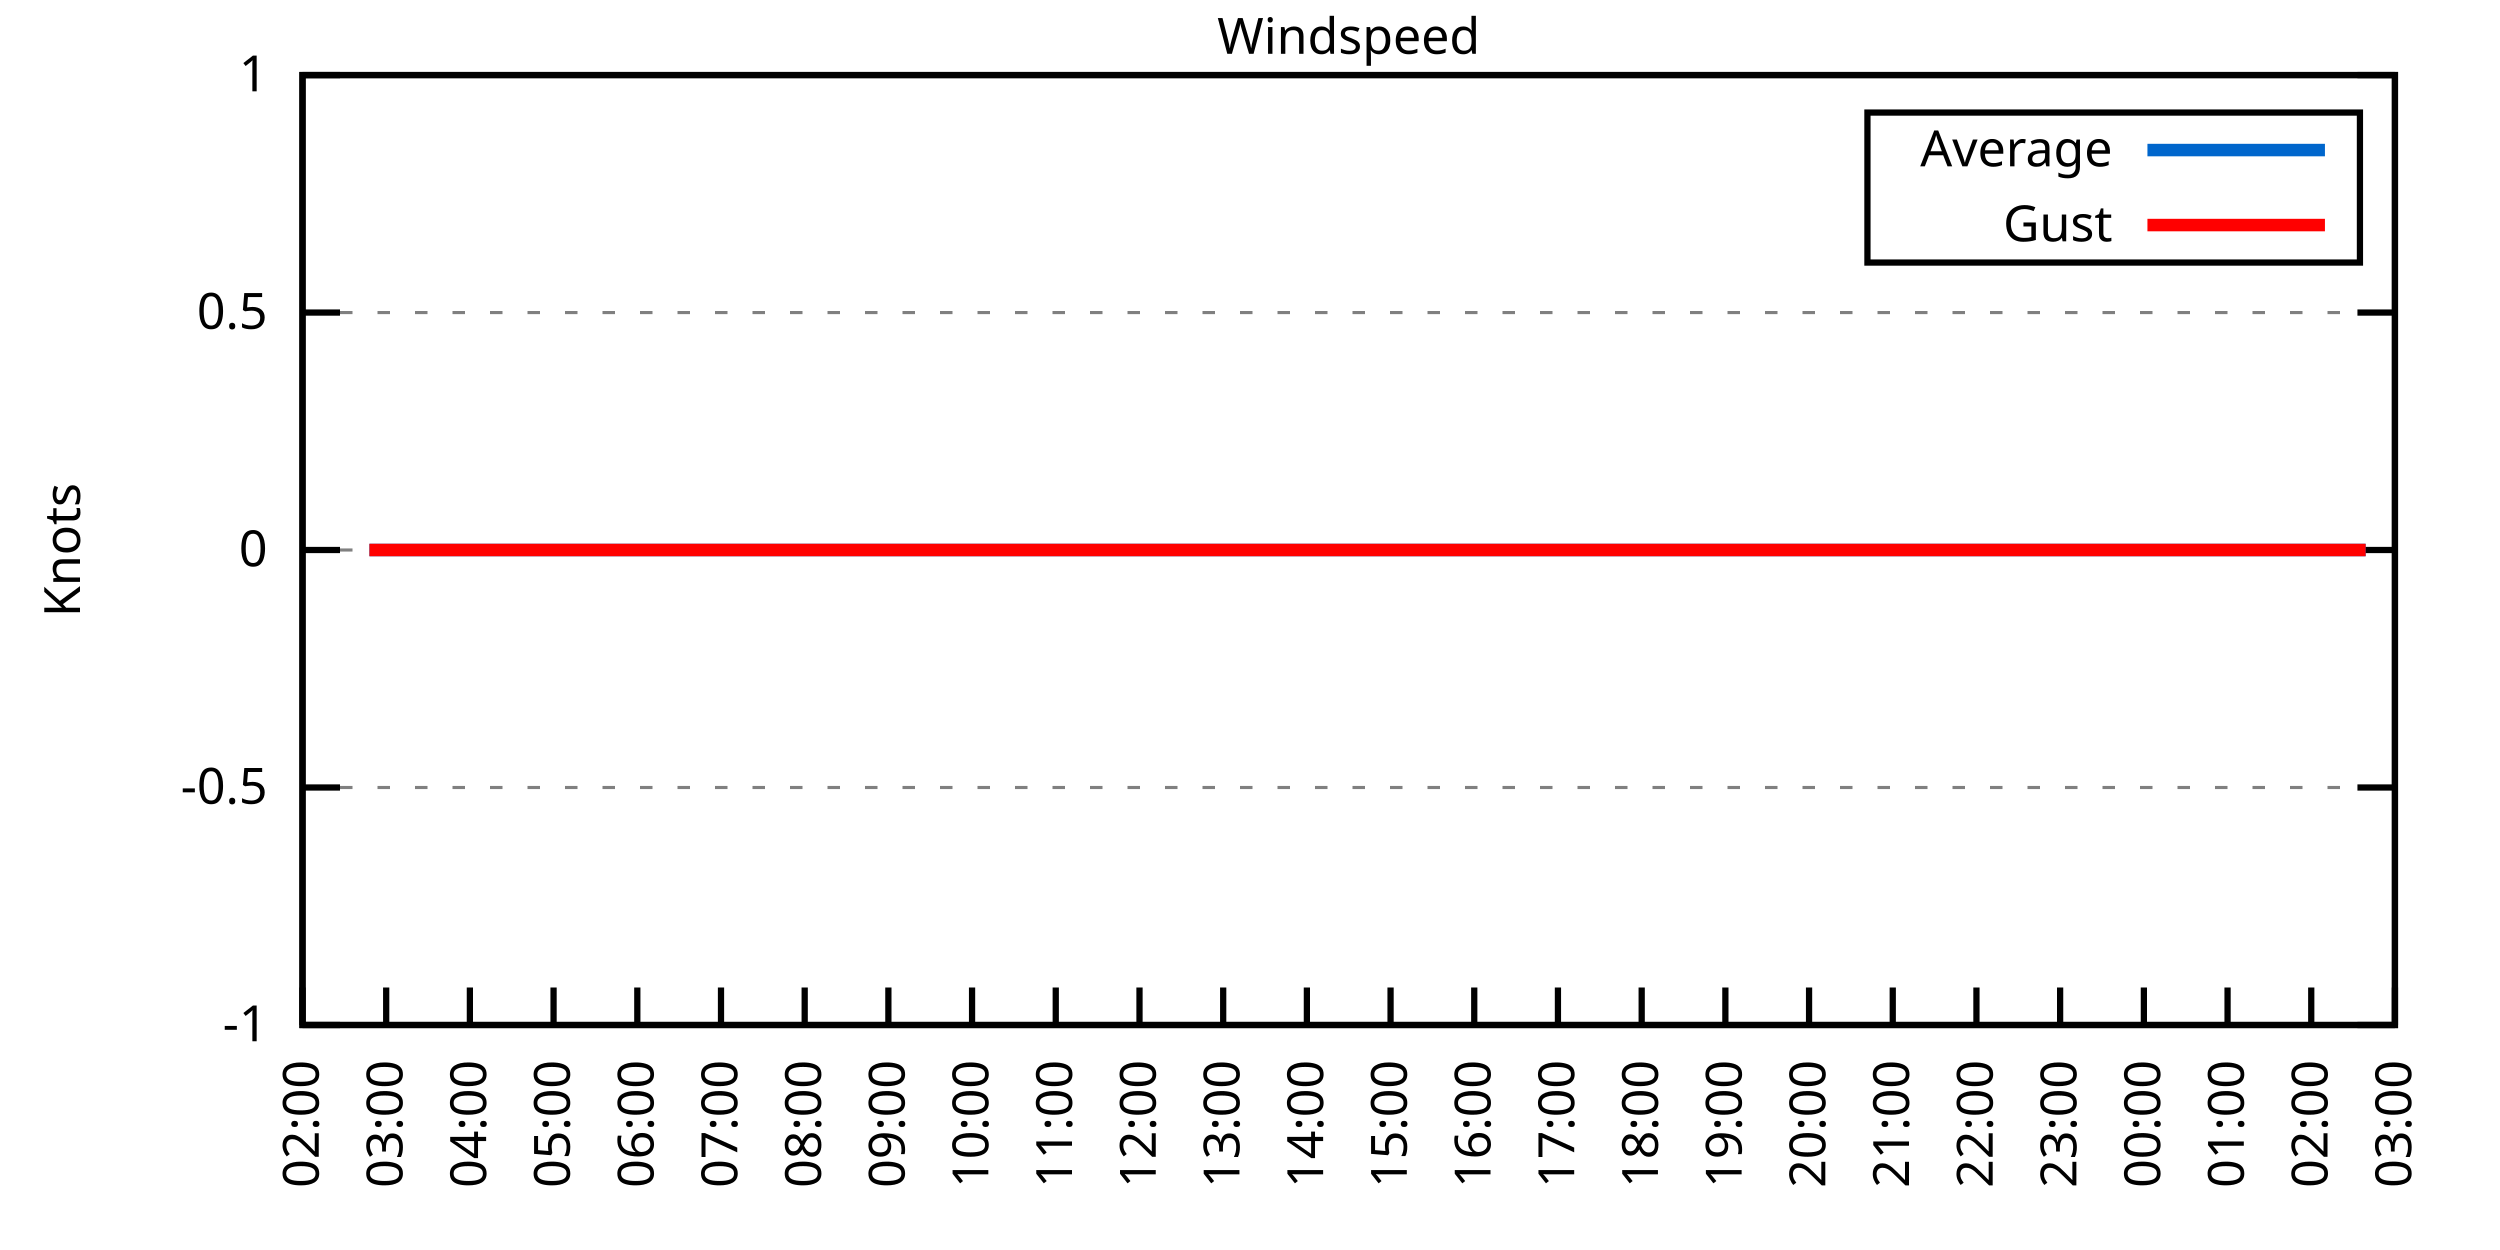
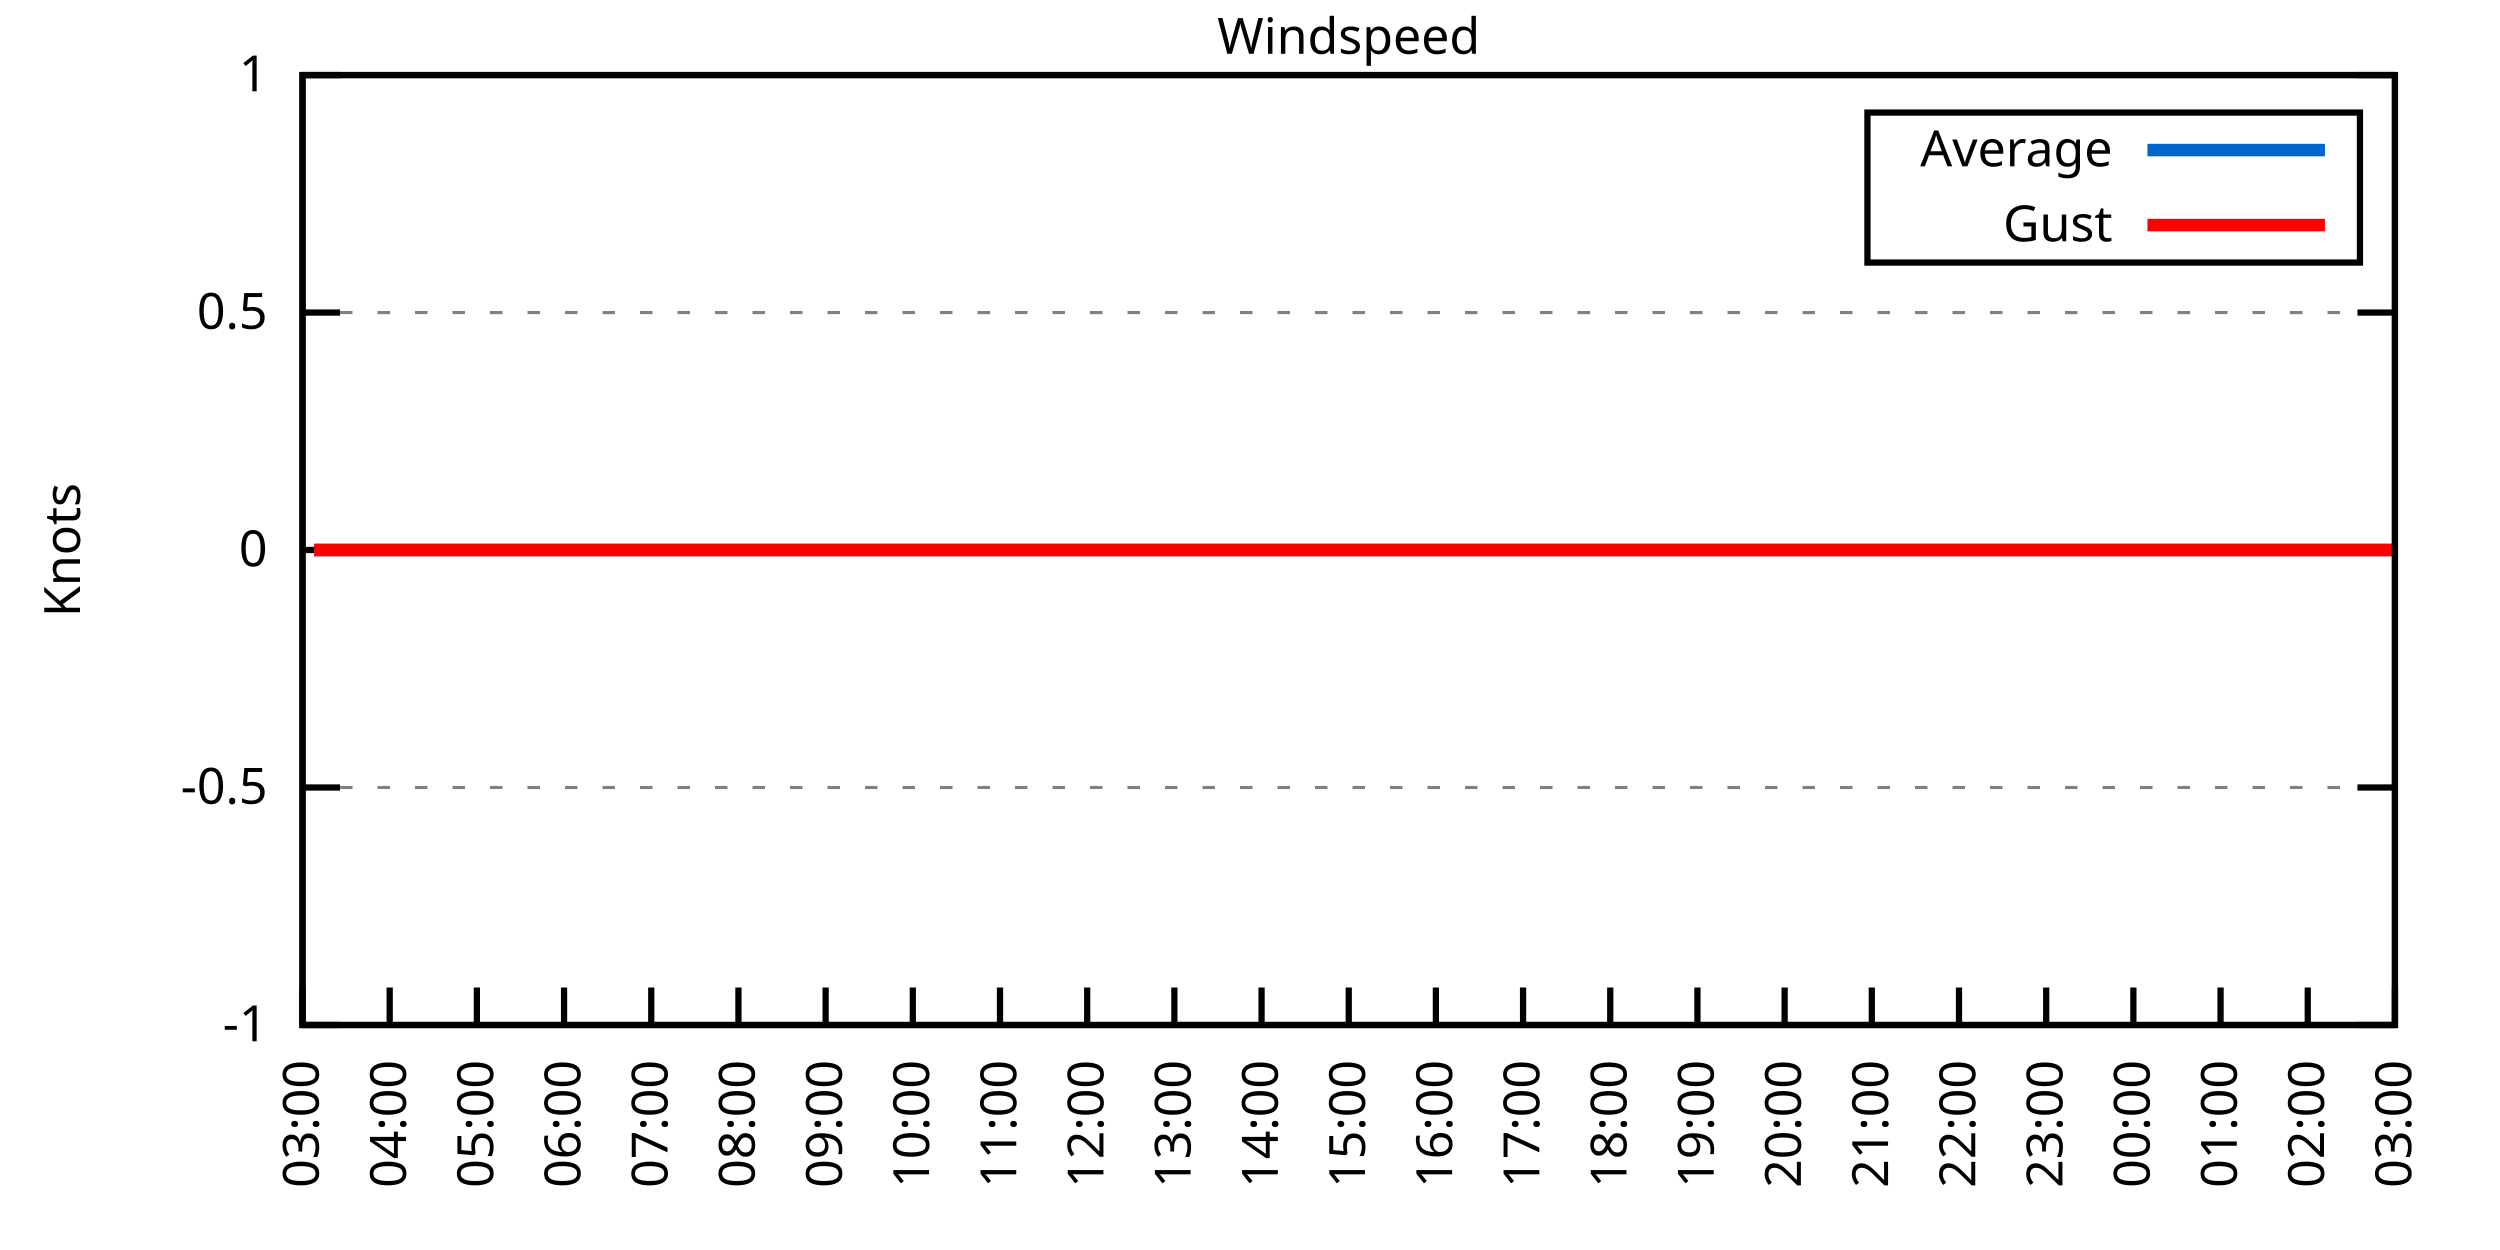
<svg xmlns="http://www.w3.org/2000/svg" xmlns:xlink="http://www.w3.org/1999/xlink" width="400" height="200" viewBox="0 0 400 200">
  <g id="gnuplot_canvas">
    <rect x="0" y="0" width="400" height="200" fill="none" />
    <defs>
      <circle id="gpDot" r="0.5" stroke-width="0.5" stroke="currentColor" />
      <path id="gpPt0" stroke-width="0.333" stroke="currentColor" d="M-1,0 h2 M0,-1 v2" />
      <path id="gpPt1" stroke-width="0.333" stroke="currentColor" d="M-1,-1 L1,1 M1,-1 L-1,1" />
      <path id="gpPt2" stroke-width="0.333" stroke="currentColor" d="M-1,0 L1,0 M0,-1 L0,1 M-1,-1 L1,1 M-1,1 L1,-1" />
      <rect id="gpPt3" stroke-width="0.333" stroke="currentColor" x="-1" y="-1" width="2" height="2" />
      <rect id="gpPt4" stroke-width="0.333" stroke="currentColor" fill="currentColor" x="-1" y="-1" width="2" height="2" />
      <circle id="gpPt5" stroke-width="0.333" stroke="currentColor" cx="0" cy="0" r="1" />
      <use xlink:href="#gpPt5" id="gpPt6" fill="currentColor" stroke="none" />
      <path id="gpPt7" stroke-width="0.333" stroke="currentColor" d="M0,-1.33 L-1.33,0.67 L1.33,0.67 z" />
      <use xlink:href="#gpPt7" id="gpPt8" fill="currentColor" stroke="none" />
      <use xlink:href="#gpPt7" id="gpPt9" stroke="currentColor" transform="rotate(180)" />
      <use xlink:href="#gpPt9" id="gpPt10" fill="currentColor" stroke="none" />
      <use xlink:href="#gpPt3" id="gpPt11" stroke="currentColor" transform="rotate(45)" />
      <use xlink:href="#gpPt11" id="gpPt12" fill="currentColor" stroke="none" />
      <path id="gpPt13" stroke-width="0.333" stroke="currentColor" d="M0,1.330 L1.265,0.411 L0.782,-1.067 L-0.782,-1.076 L-1.265,0.411 z" />
      <use xlink:href="#gpPt13" id="gpPt14" fill="currentColor" stroke="none" />
      <filter id="textbox" filterUnits="objectBoundingBox" x="0" y="0" height="1" width="1">
        <feFlood flood-color="white" flood-opacity="1" result="bgnd" />
        <feComposite in="SourceGraphic" in2="bgnd" operator="atop" />
      </filter>
      <filter id="greybox" filterUnits="objectBoundingBox" x="0" y="0" height="1" width="1">
        <feFlood flood-color="lightgrey" flood-opacity="1" result="grey" />
        <feComposite in="SourceGraphic" in2="grey" operator="atop" />
      </filter>
    </defs>
    <g fill="none" color="white" stroke="currentColor" stroke-width="1.00" stroke-linecap="butt" stroke-linejoin="miter">
</g>
    <g fill="none" color="black" stroke="currentColor" stroke-width="1.00" stroke-linecap="butt" stroke-linejoin="miter">
      <g stroke="none" shape-rendering="crispEdges">
        <polygon fill="rgb(255, 255, 255)" points="48.40,164.00 383.18,164.00 383.18,12.02 48.40,12.02 " />
      </g>
    </g>
    <g fill="none" color="black" stroke="currentColor" stroke-width="1.00" stroke-linecap="butt" stroke-linejoin="miter">
</g>
    <g fill="none" color="black" stroke="black" stroke-width="0.50" stroke-linecap="butt" stroke-linejoin="miter">
</g>
    <g fill="none" color="gray" stroke="currentColor" stroke-width="0.50" stroke-linecap="butt" stroke-linejoin="miter">
      <path stroke="gray" stroke-dasharray="2,4" class="gridline" d="M48.40,164.00 L383.19,164.00  " />
    </g>
    <g fill="none" color="gray" stroke="gray" stroke-width="1.00" stroke-linecap="butt" stroke-linejoin="miter">
</g>
    <g fill="none" color="black" stroke="currentColor" stroke-width="1.00" stroke-linecap="butt" stroke-linejoin="miter">
      <path stroke="black" d="M48.40,164.00 L54.40,164.00 M383.19,164.00 L377.19,164.00  " />
      <g transform="translate(42.80,166.60)" stroke="none" fill="black" font-family="Sans" font-size="8.00" text-anchor="end">
        <text>
          <tspan font-family="Sans">-1</tspan>
        </text>
      </g>
    </g>
    <g fill="none" color="black" stroke="currentColor" stroke-width="1.00" stroke-linecap="butt" stroke-linejoin="miter">
</g>
    <g fill="none" color="black" stroke="black" stroke-width="0.50" stroke-linecap="butt" stroke-linejoin="miter">
</g>
    <g fill="none" color="gray" stroke="currentColor" stroke-width="0.50" stroke-linecap="butt" stroke-linejoin="miter">
      <path stroke="gray" stroke-dasharray="2,4" class="gridline" d="M48.40,126.00 L383.19,126.00  " />
    </g>
    <g fill="none" color="gray" stroke="gray" stroke-width="1.00" stroke-linecap="butt" stroke-linejoin="miter">
</g>
    <g fill="none" color="black" stroke="currentColor" stroke-width="1.00" stroke-linecap="butt" stroke-linejoin="miter">
      <path stroke="black" d="M48.40,126.00 L54.40,126.00 M383.19,126.00 L377.19,126.00  " />
      <g transform="translate(42.80,128.60)" stroke="none" fill="black" font-family="Sans" font-size="8.00" text-anchor="end">
        <text>
          <tspan font-family="Sans">-0.5</tspan>
        </text>
      </g>
    </g>
    <g fill="none" color="black" stroke="currentColor" stroke-width="1.00" stroke-linecap="butt" stroke-linejoin="miter">
</g>
    <g fill="none" color="black" stroke="black" stroke-width="0.50" stroke-linecap="butt" stroke-linejoin="miter">
</g>
    <g fill="none" color="gray" stroke="currentColor" stroke-width="0.50" stroke-linecap="butt" stroke-linejoin="miter">
      <path stroke="gray" stroke-dasharray="2,4" class="gridline" d="M48.40,88.00 L383.19,88.00  " />
    </g>
    <g fill="none" color="gray" stroke="gray" stroke-width="1.00" stroke-linecap="butt" stroke-linejoin="miter">
</g>
    <g fill="none" color="black" stroke="currentColor" stroke-width="1.00" stroke-linecap="butt" stroke-linejoin="miter">
      <path stroke="black" d="M48.40,88.00 L54.40,88.00 M383.19,88.00 L377.19,88.00  " />
      <g transform="translate(42.80,90.60)" stroke="none" fill="black" font-family="Sans" font-size="8.00" text-anchor="end">
        <text>
          <tspan font-family="Sans"> 0</tspan>
        </text>
      </g>
    </g>
    <g fill="none" color="black" stroke="currentColor" stroke-width="1.00" stroke-linecap="butt" stroke-linejoin="miter">
</g>
    <g fill="none" color="black" stroke="black" stroke-width="0.50" stroke-linecap="butt" stroke-linejoin="miter">
</g>
    <g fill="none" color="gray" stroke="currentColor" stroke-width="0.50" stroke-linecap="butt" stroke-linejoin="miter">
      <path stroke="gray" stroke-dasharray="2,4" class="gridline" d="M48.40,50.01 L383.19,50.01  " />
    </g>
    <g fill="none" color="gray" stroke="gray" stroke-width="1.00" stroke-linecap="butt" stroke-linejoin="miter">
</g>
    <g fill="none" color="black" stroke="currentColor" stroke-width="1.00" stroke-linecap="butt" stroke-linejoin="miter">
      <path stroke="black" d="M48.40,50.01 L54.40,50.01 M383.19,50.01 L377.19,50.01  " />
      <g transform="translate(42.80,52.61)" stroke="none" fill="black" font-family="Sans" font-size="8.00" text-anchor="end">
        <text>
          <tspan font-family="Sans"> 0.5</tspan>
        </text>
      </g>
    </g>
    <g fill="none" color="black" stroke="currentColor" stroke-width="1.00" stroke-linecap="butt" stroke-linejoin="miter">
</g>
    <g fill="none" color="black" stroke="black" stroke-width="0.50" stroke-linecap="butt" stroke-linejoin="miter">
</g>
    <g fill="none" color="gray" stroke="currentColor" stroke-width="0.50" stroke-linecap="butt" stroke-linejoin="miter">
      <path stroke="gray" stroke-dasharray="2,4" class="gridline" d="M48.40,12.01 L383.19,12.01  " />
    </g>
    <g fill="none" color="gray" stroke="gray" stroke-width="1.00" stroke-linecap="butt" stroke-linejoin="miter">
</g>
    <g fill="none" color="black" stroke="currentColor" stroke-width="1.00" stroke-linecap="butt" stroke-linejoin="miter">
      <path stroke="black" d="M48.40,12.01 L54.40,12.01 M383.19,12.01 L377.19,12.01  " />
      <g transform="translate(42.80,14.61)" stroke="none" fill="black" font-family="Sans" font-size="8.00" text-anchor="end">
        <text>
          <tspan font-family="Sans"> 1</tspan>
        </text>
      </g>
    </g>
    <g fill="none" color="black" stroke="currentColor" stroke-width="1.00" stroke-linecap="butt" stroke-linejoin="miter">
      <path stroke="black" d="M48.40,164.00 L48.40,158.00  " />
      <g transform="translate(51.00,169.60) rotate(270.00)" stroke="none" fill="black" font-family="Sans" font-size="8.00" text-anchor="end">
        <text>
-           <tspan font-family="Sans">02:00</tspan>
-         </text>
-       </g>
-     </g>
-     <g fill="none" color="black" stroke="currentColor" stroke-width="1.00" stroke-linecap="butt" stroke-linejoin="miter">
-       <path stroke="black" d="M61.79,164.00 L61.79,158.00  " />
-       <g transform="translate(64.39,169.60) rotate(270.00)" stroke="none" fill="black" font-family="Sans" font-size="8.00" text-anchor="end">
-         <text>
          <tspan font-family="Sans">03:00</tspan>
        </text>
      </g>
    </g>
    <g fill="none" color="black" stroke="currentColor" stroke-width="1.00" stroke-linecap="butt" stroke-linejoin="miter">
-       <path stroke="black" d="M75.18,164.00 L75.18,158.00  " />
-       <g transform="translate(77.78,169.60) rotate(270.00)" stroke="none" fill="black" font-family="Sans" font-size="8.00" text-anchor="end">
+       <path stroke="black" d="M62.35,164.00 L62.35,158.00  " />
+       <g transform="translate(64.95,169.60) rotate(270.00)" stroke="none" fill="black" font-family="Sans" font-size="8.00" text-anchor="end">
        <text>
          <tspan font-family="Sans">04:00</tspan>
        </text>
      </g>
    </g>
    <g fill="none" color="black" stroke="currentColor" stroke-width="1.00" stroke-linecap="butt" stroke-linejoin="miter">
-       <path stroke="black" d="M88.57,164.00 L88.57,158.00  " />
-       <g transform="translate(91.17,169.60) rotate(270.00)" stroke="none" fill="black" font-family="Sans" font-size="8.00" text-anchor="end">
+       <path stroke="black" d="M76.30,164.00 L76.30,158.00  " />
+       <g transform="translate(78.90,169.60) rotate(270.00)" stroke="none" fill="black" font-family="Sans" font-size="8.00" text-anchor="end">
        <text>
          <tspan font-family="Sans">05:00</tspan>
        </text>
      </g>
    </g>
    <g fill="none" color="black" stroke="currentColor" stroke-width="1.00" stroke-linecap="butt" stroke-linejoin="miter">
-       <path stroke="black" d="M101.97,164.00 L101.97,158.00  " />
-       <g transform="translate(104.57,169.60) rotate(270.00)" stroke="none" fill="black" font-family="Sans" font-size="8.00" text-anchor="end">
+       <path stroke="black" d="M90.25,164.00 L90.25,158.00  " />
+       <g transform="translate(92.85,169.60) rotate(270.00)" stroke="none" fill="black" font-family="Sans" font-size="8.00" text-anchor="end">
        <text>
          <tspan font-family="Sans">06:00</tspan>
        </text>
      </g>
    </g>
    <g fill="none" color="black" stroke="currentColor" stroke-width="1.00" stroke-linecap="butt" stroke-linejoin="miter">
-       <path stroke="black" d="M115.36,164.00 L115.36,158.00  " />
-       <g transform="translate(117.96,169.60) rotate(270.00)" stroke="none" fill="black" font-family="Sans" font-size="8.00" text-anchor="end">
+       <path stroke="black" d="M104.20,164.00 L104.20,158.00  " />
+       <g transform="translate(106.80,169.60) rotate(270.00)" stroke="none" fill="black" font-family="Sans" font-size="8.00" text-anchor="end">
        <text>
          <tspan font-family="Sans">07:00</tspan>
        </text>
      </g>
    </g>
    <g fill="none" color="black" stroke="currentColor" stroke-width="1.00" stroke-linecap="butt" stroke-linejoin="miter">
-       <path stroke="black" d="M128.75,164.00 L128.75,158.00  " />
-       <g transform="translate(131.35,169.60) rotate(270.00)" stroke="none" fill="black" font-family="Sans" font-size="8.00" text-anchor="end">
+       <path stroke="black" d="M118.15,164.00 L118.15,158.00  " />
+       <g transform="translate(120.75,169.60) rotate(270.00)" stroke="none" fill="black" font-family="Sans" font-size="8.00" text-anchor="end">
        <text>
          <tspan font-family="Sans">08:00</tspan>
        </text>
      </g>
    </g>
    <g fill="none" color="black" stroke="currentColor" stroke-width="1.00" stroke-linecap="butt" stroke-linejoin="miter">
-       <path stroke="black" d="M142.14,164.00 L142.14,158.00  " />
-       <g transform="translate(144.74,169.60) rotate(270.00)" stroke="none" fill="black" font-family="Sans" font-size="8.00" text-anchor="end">
+       <path stroke="black" d="M132.10,164.00 L132.10,158.00  " />
+       <g transform="translate(134.70,169.60) rotate(270.00)" stroke="none" fill="black" font-family="Sans" font-size="8.00" text-anchor="end">
        <text>
          <tspan font-family="Sans">09:00</tspan>
        </text>
      </g>
    </g>
    <g fill="none" color="black" stroke="currentColor" stroke-width="1.00" stroke-linecap="butt" stroke-linejoin="miter">
-       <path stroke="black" d="M155.53,164.00 L155.53,158.00  " />
-       <g transform="translate(158.13,169.60) rotate(270.00)" stroke="none" fill="black" font-family="Sans" font-size="8.00" text-anchor="end">
+       <path stroke="black" d="M146.05,164.00 L146.05,158.00  " />
+       <g transform="translate(148.65,169.60) rotate(270.00)" stroke="none" fill="black" font-family="Sans" font-size="8.00" text-anchor="end">
        <text>
          <tspan font-family="Sans">10:00</tspan>
        </text>
      </g>
    </g>
    <g fill="none" color="black" stroke="currentColor" stroke-width="1.00" stroke-linecap="butt" stroke-linejoin="miter">
-       <path stroke="black" d="M168.92,164.00 L168.92,158.00  " />
-       <g transform="translate(171.52,169.60) rotate(270.00)" stroke="none" fill="black" font-family="Sans" font-size="8.00" text-anchor="end">
+       <path stroke="black" d="M160.00,164.00 L160.00,158.00  " />
+       <g transform="translate(162.60,169.60) rotate(270.00)" stroke="none" fill="black" font-family="Sans" font-size="8.00" text-anchor="end">
        <text>
          <tspan font-family="Sans">11:00</tspan>
        </text>
      </g>
    </g>
    <g fill="none" color="black" stroke="currentColor" stroke-width="1.00" stroke-linecap="butt" stroke-linejoin="miter">
-       <path stroke="black" d="M182.32,164.00 L182.32,158.00  " />
-       <g transform="translate(184.92,169.60) rotate(270.00)" stroke="none" fill="black" font-family="Sans" font-size="8.00" text-anchor="end">
+       <path stroke="black" d="M173.95,164.00 L173.95,158.00  " />
+       <g transform="translate(176.55,169.60) rotate(270.00)" stroke="none" fill="black" font-family="Sans" font-size="8.00" text-anchor="end">
        <text>
          <tspan font-family="Sans">12:00</tspan>
        </text>
      </g>
    </g>
    <g fill="none" color="black" stroke="currentColor" stroke-width="1.00" stroke-linecap="butt" stroke-linejoin="miter">
-       <path stroke="black" d="M195.71,164.00 L195.71,158.00  " />
-       <g transform="translate(198.31,169.60) rotate(270.00)" stroke="none" fill="black" font-family="Sans" font-size="8.00" text-anchor="end">
+       <path stroke="black" d="M187.90,164.00 L187.90,158.00  " />
+       <g transform="translate(190.50,169.60) rotate(270.00)" stroke="none" fill="black" font-family="Sans" font-size="8.00" text-anchor="end">
        <text>
          <tspan font-family="Sans">13:00</tspan>
        </text>
      </g>
    </g>
    <g fill="none" color="black" stroke="currentColor" stroke-width="1.00" stroke-linecap="butt" stroke-linejoin="miter">
-       <path stroke="black" d="M209.10,164.00 L209.10,158.00  " />
-       <g transform="translate(211.70,169.60) rotate(270.00)" stroke="none" fill="black" font-family="Sans" font-size="8.00" text-anchor="end">
+       <path stroke="black" d="M201.85,164.00 L201.85,158.00  " />
+       <g transform="translate(204.45,169.60) rotate(270.00)" stroke="none" fill="black" font-family="Sans" font-size="8.00" text-anchor="end">
        <text>
          <tspan font-family="Sans">14:00</tspan>
        </text>
      </g>
    </g>
    <g fill="none" color="black" stroke="currentColor" stroke-width="1.00" stroke-linecap="butt" stroke-linejoin="miter">
-       <path stroke="black" d="M222.49,164.00 L222.49,158.00  " />
-       <g transform="translate(225.09,169.60) rotate(270.00)" stroke="none" fill="black" font-family="Sans" font-size="8.00" text-anchor="end">
+       <path stroke="black" d="M215.80,164.00 L215.80,158.00  " />
+       <g transform="translate(218.40,169.60) rotate(270.00)" stroke="none" fill="black" font-family="Sans" font-size="8.00" text-anchor="end">
        <text>
          <tspan font-family="Sans">15:00</tspan>
        </text>
      </g>
    </g>
    <g fill="none" color="black" stroke="currentColor" stroke-width="1.00" stroke-linecap="butt" stroke-linejoin="miter">
-       <path stroke="black" d="M235.88,164.00 L235.88,158.00  " />
-       <g transform="translate(238.48,169.60) rotate(270.00)" stroke="none" fill="black" font-family="Sans" font-size="8.00" text-anchor="end">
+       <path stroke="black" d="M229.74,164.00 L229.74,158.00  " />
+       <g transform="translate(232.34,169.60) rotate(270.00)" stroke="none" fill="black" font-family="Sans" font-size="8.00" text-anchor="end">
        <text>
          <tspan font-family="Sans">16:00</tspan>
        </text>
      </g>
    </g>
    <g fill="none" color="black" stroke="currentColor" stroke-width="1.00" stroke-linecap="butt" stroke-linejoin="miter">
-       <path stroke="black" d="M249.27,164.00 L249.27,158.00  " />
-       <g transform="translate(251.87,169.60) rotate(270.00)" stroke="none" fill="black" font-family="Sans" font-size="8.00" text-anchor="end">
+       <path stroke="black" d="M243.69,164.00 L243.69,158.00  " />
+       <g transform="translate(246.29,169.60) rotate(270.00)" stroke="none" fill="black" font-family="Sans" font-size="8.00" text-anchor="end">
        <text>
          <tspan font-family="Sans">17:00</tspan>
        </text>
      </g>
    </g>
    <g fill="none" color="black" stroke="currentColor" stroke-width="1.00" stroke-linecap="butt" stroke-linejoin="miter">
-       <path stroke="black" d="M262.67,164.00 L262.67,158.00  " />
-       <g transform="translate(265.27,169.60) rotate(270.00)" stroke="none" fill="black" font-family="Sans" font-size="8.00" text-anchor="end">
+       <path stroke="black" d="M257.64,164.00 L257.64,158.00  " />
+       <g transform="translate(260.24,169.60) rotate(270.00)" stroke="none" fill="black" font-family="Sans" font-size="8.00" text-anchor="end">
        <text>
          <tspan font-family="Sans">18:00</tspan>
        </text>
      </g>
    </g>
    <g fill="none" color="black" stroke="currentColor" stroke-width="1.00" stroke-linecap="butt" stroke-linejoin="miter">
-       <path stroke="black" d="M276.06,164.00 L276.06,158.00  " />
-       <g transform="translate(278.66,169.60) rotate(270.00)" stroke="none" fill="black" font-family="Sans" font-size="8.00" text-anchor="end">
+       <path stroke="black" d="M271.59,164.00 L271.59,158.00  " />
+       <g transform="translate(274.19,169.60) rotate(270.00)" stroke="none" fill="black" font-family="Sans" font-size="8.00" text-anchor="end">
        <text>
          <tspan font-family="Sans">19:00</tspan>
        </text>
      </g>
    </g>
    <g fill="none" color="black" stroke="currentColor" stroke-width="1.00" stroke-linecap="butt" stroke-linejoin="miter">
-       <path stroke="black" d="M289.45,164.00 L289.45,158.00  " />
-       <g transform="translate(292.05,169.60) rotate(270.00)" stroke="none" fill="black" font-family="Sans" font-size="8.00" text-anchor="end">
+       <path stroke="black" d="M285.54,164.00 L285.54,158.00  " />
+       <g transform="translate(288.14,169.60) rotate(270.00)" stroke="none" fill="black" font-family="Sans" font-size="8.00" text-anchor="end">
        <text>
          <tspan font-family="Sans">20:00</tspan>
        </text>
      </g>
    </g>
    <g fill="none" color="black" stroke="currentColor" stroke-width="1.00" stroke-linecap="butt" stroke-linejoin="miter">
-       <path stroke="black" d="M302.84,164.00 L302.84,158.00  " />
-       <g transform="translate(305.44,169.60) rotate(270.00)" stroke="none" fill="black" font-family="Sans" font-size="8.00" text-anchor="end">
+       <path stroke="black" d="M299.49,164.00 L299.49,158.00  " />
+       <g transform="translate(302.09,169.60) rotate(270.00)" stroke="none" fill="black" font-family="Sans" font-size="8.00" text-anchor="end">
        <text>
          <tspan font-family="Sans">21:00</tspan>
        </text>
      </g>
    </g>
    <g fill="none" color="black" stroke="currentColor" stroke-width="1.00" stroke-linecap="butt" stroke-linejoin="miter">
-       <path stroke="black" d="M316.23,164.00 L316.23,158.00  " />
-       <g transform="translate(318.83,169.60) rotate(270.00)" stroke="none" fill="black" font-family="Sans" font-size="8.00" text-anchor="end">
+       <path stroke="black" d="M313.44,164.00 L313.44,158.00  " />
+       <g transform="translate(316.04,169.60) rotate(270.00)" stroke="none" fill="black" font-family="Sans" font-size="8.00" text-anchor="end">
        <text>
          <tspan font-family="Sans">22:00</tspan>
        </text>
      </g>
    </g>
    <g fill="none" color="black" stroke="currentColor" stroke-width="1.00" stroke-linecap="butt" stroke-linejoin="miter">
-       <path stroke="black" d="M329.62,164.00 L329.62,158.00  " />
-       <g transform="translate(332.22,169.60) rotate(270.00)" stroke="none" fill="black" font-family="Sans" font-size="8.00" text-anchor="end">
+       <path stroke="black" d="M327.39,164.00 L327.39,158.00  " />
+       <g transform="translate(329.99,169.60) rotate(270.00)" stroke="none" fill="black" font-family="Sans" font-size="8.00" text-anchor="end">
        <text>
          <tspan font-family="Sans">23:00</tspan>
        </text>
      </g>
    </g>
    <g fill="none" color="black" stroke="currentColor" stroke-width="1.00" stroke-linecap="butt" stroke-linejoin="miter">
-       <path stroke="black" d="M343.02,164.00 L343.02,158.00  " />
-       <g transform="translate(345.62,169.60) rotate(270.00)" stroke="none" fill="black" font-family="Sans" font-size="8.00" text-anchor="end">
+       <path stroke="black" d="M341.34,164.00 L341.34,158.00  " />
+       <g transform="translate(343.94,169.60) rotate(270.00)" stroke="none" fill="black" font-family="Sans" font-size="8.00" text-anchor="end">
        <text>
          <tspan font-family="Sans">00:00</tspan>
        </text>
      </g>
    </g>
    <g fill="none" color="black" stroke="currentColor" stroke-width="1.00" stroke-linecap="butt" stroke-linejoin="miter">
-       <path stroke="black" d="M356.41,164.00 L356.41,158.00  " />
-       <g transform="translate(359.01,169.60) rotate(270.00)" stroke="none" fill="black" font-family="Sans" font-size="8.00" text-anchor="end">
+       <path stroke="black" d="M355.29,164.00 L355.29,158.00  " />
+       <g transform="translate(357.89,169.60) rotate(270.00)" stroke="none" fill="black" font-family="Sans" font-size="8.00" text-anchor="end">
        <text>
          <tspan font-family="Sans">01:00</tspan>
        </text>
      </g>
    </g>
    <g fill="none" color="black" stroke="currentColor" stroke-width="1.00" stroke-linecap="butt" stroke-linejoin="miter">
-       <path stroke="black" d="M369.80,164.00 L369.80,158.00  " />
-       <g transform="translate(372.40,169.60) rotate(270.00)" stroke="none" fill="black" font-family="Sans" font-size="8.00" text-anchor="end">
+       <path stroke="black" d="M369.24,164.00 L369.24,158.00  " />
+       <g transform="translate(371.84,169.60) rotate(270.00)" stroke="none" fill="black" font-family="Sans" font-size="8.00" text-anchor="end">
        <text>
          <tspan font-family="Sans">02:00</tspan>
        </text>
      </g>
    </g>
    <g fill="none" color="black" stroke="currentColor" stroke-width="1.00" stroke-linecap="butt" stroke-linejoin="miter">
      <path stroke="black" d="M383.19,164.00 L383.19,158.00  " />
      <g transform="translate(385.79,169.60) rotate(270.00)" stroke="none" fill="black" font-family="Sans" font-size="8.00" text-anchor="end">
        <text>
          <tspan font-family="Sans">03:00</tspan>
        </text>
      </g>
    </g>
    <g fill="none" color="black" stroke="currentColor" stroke-width="1.00" stroke-linecap="butt" stroke-linejoin="miter">
</g>
    <g fill="none" color="black" stroke="currentColor" stroke-width="1.00" stroke-linecap="butt" stroke-linejoin="miter">
      <path stroke="black" d="M48.40,12.01 L48.40,164.00 L383.19,164.00 L383.19,12.01 L48.40,12.01 Z  " />
    </g>
    <g fill="none" color="black" stroke="currentColor" stroke-width="1.00" stroke-linecap="butt" stroke-linejoin="miter">
</g>
    <g fill="none" color="black" stroke="currentColor" stroke-width="1.00" stroke-linecap="butt" stroke-linejoin="miter">
      <path stroke="black" d="M298.79,42.01 L298.79,18.01 L377.59,18.01 L377.59,42.01 L298.79,42.01 Z  " />
    </g>
    <g id="Windspeed_plot_1">
      <g fill="none" color="white" stroke="black" stroke-width="2.00" stroke-linecap="butt" stroke-linejoin="miter">
</g>
      <g fill="none" color="black" stroke="currentColor" stroke-width="2.00" stroke-linecap="butt" stroke-linejoin="miter">
        <g transform="translate(337.99,26.61)" stroke="none" fill="black" font-family="Sans" font-size="8.00" text-anchor="end">
          <text>
            <tspan font-family="Sans">Average</tspan>
          </text>
        </g>
      </g>
      <g fill="none" color="black" stroke="currentColor" stroke-width="2.00" stroke-linecap="butt" stroke-linejoin="miter">
-         <path stroke="rgb(  0, 102, 204)" d="M343.59,24.01 L371.99,24.01 M59.11,88.00 L61.57,88.00 L63.58,88.00 L65.59,88.00 L67.82,88.00 L70.05,88.00   L72.28,88.00 L74.51,88.00 L77.19,88.00 L78.98,88.00 L81.21,88.00 L83.66,88.00 L86.12,88.00 L88.13,88.00   L90.58,88.00 L92.37,88.00 L94.60,88.00 L97.06,88.00 L99.51,88.00 L101.30,88.00 L103.75,88.00 L106.21,88.00   L107.99,88.00 L110.67,88.00 L112.68,88.00 L115.13,88.00 L117.14,88.00 L119.38,88.00 L121.83,88.00 L123.84,88.00   L126.29,88.00 L128.53,88.00 L130.31,88.00 L132.10,88.00 L135.00,88.00 L137.23,88.00 L139.46,88.00 L141.92,88.00   L143.93,88.00 L146.38,88.00 L148.17,88.00 L150.62,88.00 L152.85,88.00 L155.31,88.00 L157.10,88.00 L159.55,88.00   L161.78,88.00 L164.24,88.00 L166.25,88.00 L168.70,88.00 L170.71,88.00 L173.17,88.00 L175.17,88.00 L177.63,88.00   L179.86,88.00 L181.65,88.00 L183.88,88.00 L186.33,88.00 L188.79,88.00 L191.02,88.00 L193.25,88.00 L195.04,88.00   L197.72,88.00 L199.73,88.00 L201.96,88.00 L204.41,88.00 L206.42,88.00 L208.88,88.00 L210.66,88.00 L213.34,88.00   L215.57,88.00 L217.80,88.00 L219.81,88.00 L222.27,88.00 L224.28,88.00 L226.73,88.00 L228.96,88.00 L230.97,88.00   L233.20,88.00 L235.21,88.00 L237.89,88.00 L239.90,88.00 L242.36,88.00 L244.59,88.00 L246.82,88.00 L249.05,88.00   L250.84,88.00 L253.51,88.00 L255.52,88.00 L257.98,88.00 L259.76,88.00 L262.22,88.00 L264.23,88.00 L266.46,88.00   L269.14,88.00 L271.37,88.00 L273.16,88.00 L275.61,88.00 L277.62,88.00 L280.07,88.00 L282.53,88.00 L284.32,88.00   L286.99,88.00 L288.78,88.00 L291.46,88.00 L293.47,88.00 L295.48,88.00 L297.93,88.00 L300.39,88.00 L302.17,88.00   L304.85,88.00 L306.86,88.00 L308.87,88.00 L311.32,88.00 L313.78,88.00 L315.56,88.00 L318.24,88.00 L320.03,88.00   L322.70,88.00 L324.49,88.00 L326.95,88.00 L329.40,88.00 L331.41,88.00 L333.86,88.00 L335.87,88.00 L338.10,88.00   L340.56,88.00 L342.35,88.00 L344.80,88.00 L346.81,88.00 L349.49,88.00 L351.27,88.00 L353.73,88.00 L356.18,88.00   L357.97,88.00 L360.65,88.00 L362.88,88.00 L364.89,88.00 L366.90,88.00 L369.35,88.00 L371.81,88.00 L374.04,88.00   L376.27,88.00 L378.50,88.00  " />
+         <path stroke="rgb(  0, 102, 204)" d="M343.59,24.01 L371.99,24.01 M50.26,88.00 L52.35,88.00 L54.68,88.00 L57.00,88.00 L59.33,88.00 L61.65,88.00   L64.44,88.00 L66.30,88.00 L68.63,88.00 L71.18,88.00 L73.74,88.00 L75.83,88.00 L78.39,88.00 L80.25,88.00   L82.58,88.00 L85.13,88.00 L87.69,88.00 L89.55,88.00 L92.11,88.00 L94.67,88.00 L96.53,88.00 L99.32,88.00   L101.41,88.00 L103.97,88.00 L106.06,88.00 L108.38,88.00 L110.94,88.00 L113.03,88.00 L115.59,88.00 L117.92,88.00   L119.78,88.00 L121.64,88.00 L124.66,88.00 L126.98,88.00 L129.31,88.00 L131.87,88.00 L133.96,88.00 L136.51,88.00   L138.37,88.00 L140.93,88.00 L143.26,88.00 L145.81,88.00 L147.67,88.00 L150.23,88.00 L152.56,88.00 L155.11,88.00   L157.21,88.00 L159.76,88.00 L161.86,88.00 L164.41,88.00 L166.51,88.00 L169.06,88.00 L171.39,88.00 L173.25,88.00   L175.57,88.00 L178.13,88.00 L180.69,88.00 L183.01,88.00 L185.34,88.00 L187.20,88.00 L189.99,88.00 L192.08,88.00   L194.41,88.00 L196.96,88.00 L199.06,88.00 L201.61,88.00 L203.47,88.00 L206.26,88.00 L208.59,88.00 L210.91,88.00   L213.01,88.00 L215.56,88.00 L217.65,88.00 L220.21,88.00 L222.54,88.00 L224.63,88.00 L226.95,88.00 L229.05,88.00   L231.84,88.00 L233.93,88.00 L236.49,88.00 L238.81,88.00 L241.14,88.00 L243.46,88.00 L245.32,88.00 L248.11,88.00   L250.20,88.00 L252.76,88.00 L254.62,88.00 L257.18,88.00 L259.27,88.00 L261.60,88.00 L264.39,88.00 L266.71,88.00   L268.57,88.00 L271.13,88.00 L273.22,88.00 L275.78,88.00 L278.34,88.00 L280.20,88.00 L282.99,88.00 L284.85,88.00   L287.64,88.00 L289.73,88.00 L291.82,88.00 L294.38,88.00 L296.94,88.00 L298.80,88.00 L301.58,88.00 L303.68,88.00   L305.77,88.00 L308.33,88.00 L310.88,88.00 L312.74,88.00 L315.53,88.00 L317.39,88.00 L320.18,88.00 L322.04,88.00   L324.60,88.00 L327.16,88.00 L329.25,88.00 L331.81,88.00 L333.90,88.00 L336.23,88.00 L338.78,88.00 L340.64,88.00   L343.20,88.00 L345.29,88.00 L348.08,88.00 L349.94,88.00 L352.50,88.00 L355.06,88.00 L356.92,88.00 L359.71,88.00   L362.03,88.00 L364.13,88.00 L366.22,88.00 L368.78,88.00 L371.33,88.00 L373.66,88.00 L375.98,88.00 L378.31,88.00   L380.40,88.00 L382.73,88.00  " />
      </g>
    </g>
    <g id="Windspeed_plot_2">
      <g fill="none" color="black" stroke="currentColor" stroke-width="2.00" stroke-linecap="butt" stroke-linejoin="miter">
        <g transform="translate(337.99,38.61)" stroke="none" fill="black" font-family="Sans" font-size="8.00" text-anchor="end">
          <text>
            <tspan font-family="Sans">Gust</tspan>
          </text>
        </g>
      </g>
      <g fill="none" color="black" stroke="currentColor" stroke-width="2.00" stroke-linecap="butt" stroke-linejoin="miter">
-         <path stroke="rgb(255,   0,   0)" d="M343.59,36.01 L371.99,36.01 M59.11,88.00 L61.57,88.00 L63.58,88.00 L65.59,88.00 L67.82,88.00 L70.05,88.00   L72.28,88.00 L74.51,88.00 L77.19,88.00 L78.98,88.00 L81.21,88.00 L83.66,88.00 L86.12,88.00 L88.13,88.00   L90.58,88.00 L92.37,88.00 L94.60,88.00 L97.06,88.00 L99.51,88.00 L101.30,88.00 L103.75,88.00 L106.21,88.00   L107.99,88.00 L110.67,88.00 L112.68,88.00 L115.13,88.00 L117.14,88.00 L119.38,88.00 L121.83,88.00 L123.84,88.00   L126.29,88.00 L128.53,88.00 L130.31,88.00 L132.10,88.00 L135.00,88.00 L137.23,88.00 L139.46,88.00 L141.92,88.00   L143.93,88.00 L146.38,88.00 L148.17,88.00 L150.62,88.00 L152.85,88.00 L155.31,88.00 L157.10,88.00 L159.55,88.00   L161.78,88.00 L164.24,88.00 L166.25,88.00 L168.70,88.00 L170.71,88.00 L173.17,88.00 L175.17,88.00 L177.63,88.00   L179.86,88.00 L181.65,88.00 L183.88,88.00 L186.33,88.00 L188.79,88.00 L191.02,88.00 L193.25,88.00 L195.04,88.00   L197.72,88.00 L199.73,88.00 L201.96,88.00 L204.41,88.00 L206.42,88.00 L208.88,88.00 L210.66,88.00 L213.34,88.00   L215.57,88.00 L217.80,88.00 L219.81,88.00 L222.27,88.00 L224.28,88.00 L226.73,88.00 L228.96,88.00 L230.97,88.00   L233.20,88.00 L235.21,88.00 L237.89,88.00 L239.90,88.00 L242.36,88.00 L244.59,88.00 L246.82,88.00 L249.05,88.00   L250.84,88.00 L253.51,88.00 L255.52,88.00 L257.98,88.00 L259.76,88.00 L262.22,88.00 L264.23,88.00 L266.46,88.00   L269.14,88.00 L271.37,88.00 L273.16,88.00 L275.61,88.00 L277.62,88.00 L280.07,88.00 L282.53,88.00 L284.32,88.00   L286.99,88.00 L288.78,88.00 L291.46,88.00 L293.47,88.00 L295.48,88.00 L297.93,88.00 L300.39,88.00 L302.17,88.00   L304.85,88.00 L306.86,88.00 L308.87,88.00 L311.32,88.00 L313.78,88.00 L315.56,88.00 L318.24,88.00 L320.03,88.00   L322.70,88.00 L324.49,88.00 L326.95,88.00 L329.40,88.00 L331.41,88.00 L333.86,88.00 L335.87,88.00 L338.10,88.00   L340.56,88.00 L342.35,88.00 L344.80,88.00 L346.81,88.00 L349.49,88.00 L351.27,88.00 L353.73,88.00 L356.18,88.00   L357.97,88.00 L360.65,88.00 L362.88,88.00 L364.89,88.00 L366.90,88.00 L369.35,88.00 L371.81,88.00 L374.04,88.00   L376.27,88.00 L378.50,88.00  " />
+         <path stroke="rgb(255,   0,   0)" d="M343.59,36.01 L371.99,36.01 M50.26,88.00 L52.35,88.00 L54.68,88.00 L57.00,88.00 L59.33,88.00 L61.65,88.00   L64.44,88.00 L66.30,88.00 L68.63,88.00 L71.18,88.00 L73.74,88.00 L75.83,88.00 L78.39,88.00 L80.25,88.00   L82.58,88.00 L85.13,88.00 L87.69,88.00 L89.55,88.00 L92.11,88.00 L94.67,88.00 L96.53,88.00 L99.32,88.00   L101.41,88.00 L103.97,88.00 L106.06,88.00 L108.38,88.00 L110.94,88.00 L113.03,88.00 L115.59,88.00 L117.92,88.00   L119.78,88.00 L121.64,88.00 L124.66,88.00 L126.98,88.00 L129.31,88.00 L131.87,88.00 L133.96,88.00 L136.51,88.00   L138.37,88.00 L140.93,88.00 L143.26,88.00 L145.81,88.00 L147.67,88.00 L150.23,88.00 L152.56,88.00 L155.11,88.00   L157.21,88.00 L159.76,88.00 L161.86,88.00 L164.41,88.00 L166.51,88.00 L169.06,88.00 L171.39,88.00 L173.25,88.00   L175.57,88.00 L178.13,88.00 L180.69,88.00 L183.01,88.00 L185.34,88.00 L187.20,88.00 L189.99,88.00 L192.08,88.00   L194.41,88.00 L196.96,88.00 L199.06,88.00 L201.61,88.00 L203.47,88.00 L206.26,88.00 L208.59,88.00 L210.91,88.00   L213.01,88.00 L215.56,88.00 L217.65,88.00 L220.21,88.00 L222.54,88.00 L224.63,88.00 L226.95,88.00 L229.05,88.00   L231.84,88.00 L233.93,88.00 L236.49,88.00 L238.81,88.00 L241.14,88.00 L243.46,88.00 L245.32,88.00 L248.11,88.00   L250.20,88.00 L252.76,88.00 L254.62,88.00 L257.18,88.00 L259.27,88.00 L261.60,88.00 L264.39,88.00 L266.71,88.00   L268.57,88.00 L271.13,88.00 L273.22,88.00 L275.78,88.00 L278.34,88.00 L280.20,88.00 L282.99,88.00 L284.85,88.00   L287.64,88.00 L289.73,88.00 L291.82,88.00 L294.38,88.00 L296.94,88.00 L298.80,88.00 L301.58,88.00 L303.68,88.00   L305.77,88.00 L308.33,88.00 L310.88,88.00 L312.74,88.00 L315.53,88.00 L317.39,88.00 L320.18,88.00 L322.04,88.00   L324.60,88.00 L327.16,88.00 L329.25,88.00 L331.81,88.00 L333.90,88.00 L336.23,88.00 L338.78,88.00 L340.64,88.00   L343.20,88.00 L345.29,88.00 L348.08,88.00 L349.94,88.00 L352.50,88.00 L355.06,88.00 L356.92,88.00 L359.71,88.00   L362.03,88.00 L364.13,88.00 L366.22,88.00 L368.78,88.00 L371.33,88.00 L373.66,88.00 L375.98,88.00 L378.31,88.00   L380.40,88.00 L382.73,88.00  " />
      </g>
    </g>
    <g fill="none" color="black" stroke="currentColor" stroke-width="2.00" stroke-linecap="butt" stroke-linejoin="miter">
</g>
    <g fill="none" color="black" stroke="black" stroke-width="1.00" stroke-linecap="butt" stroke-linejoin="miter">
</g>
    <g fill="none" color="black" stroke="currentColor" stroke-width="1.00" stroke-linecap="butt" stroke-linejoin="miter">
      <path stroke="black" d="M48.40,12.01 L48.40,164.00 L383.19,164.00 L383.19,12.01 L48.40,12.01 Z  " />
      <g transform="translate(12.80,88.01) rotate(270.00)" stroke="none" fill="black" font-family="Sans" font-size="8.00" text-anchor="middle">
        <text>
          <tspan font-family="Sans">Knots</tspan>
        </text>
      </g>
    </g>
    <g fill="none" color="black" stroke="currentColor" stroke-width="1.00" stroke-linecap="butt" stroke-linejoin="miter">
</g>
    <g fill="none" color="black" stroke="currentColor" stroke-width="1.00" stroke-linecap="butt" stroke-linejoin="miter">
      <g transform="translate(215.79,8.61)" stroke="none" fill="black" font-family="Sans" font-size="8.00" text-anchor="middle">
        <text>
          <tspan font-family="Sans">Windspeed</tspan>
        </text>
      </g>
    </g>
    <g fill="none" color="black" stroke="currentColor" stroke-width="1.00" stroke-linecap="butt" stroke-linejoin="miter">
</g>
  </g>
</svg>
